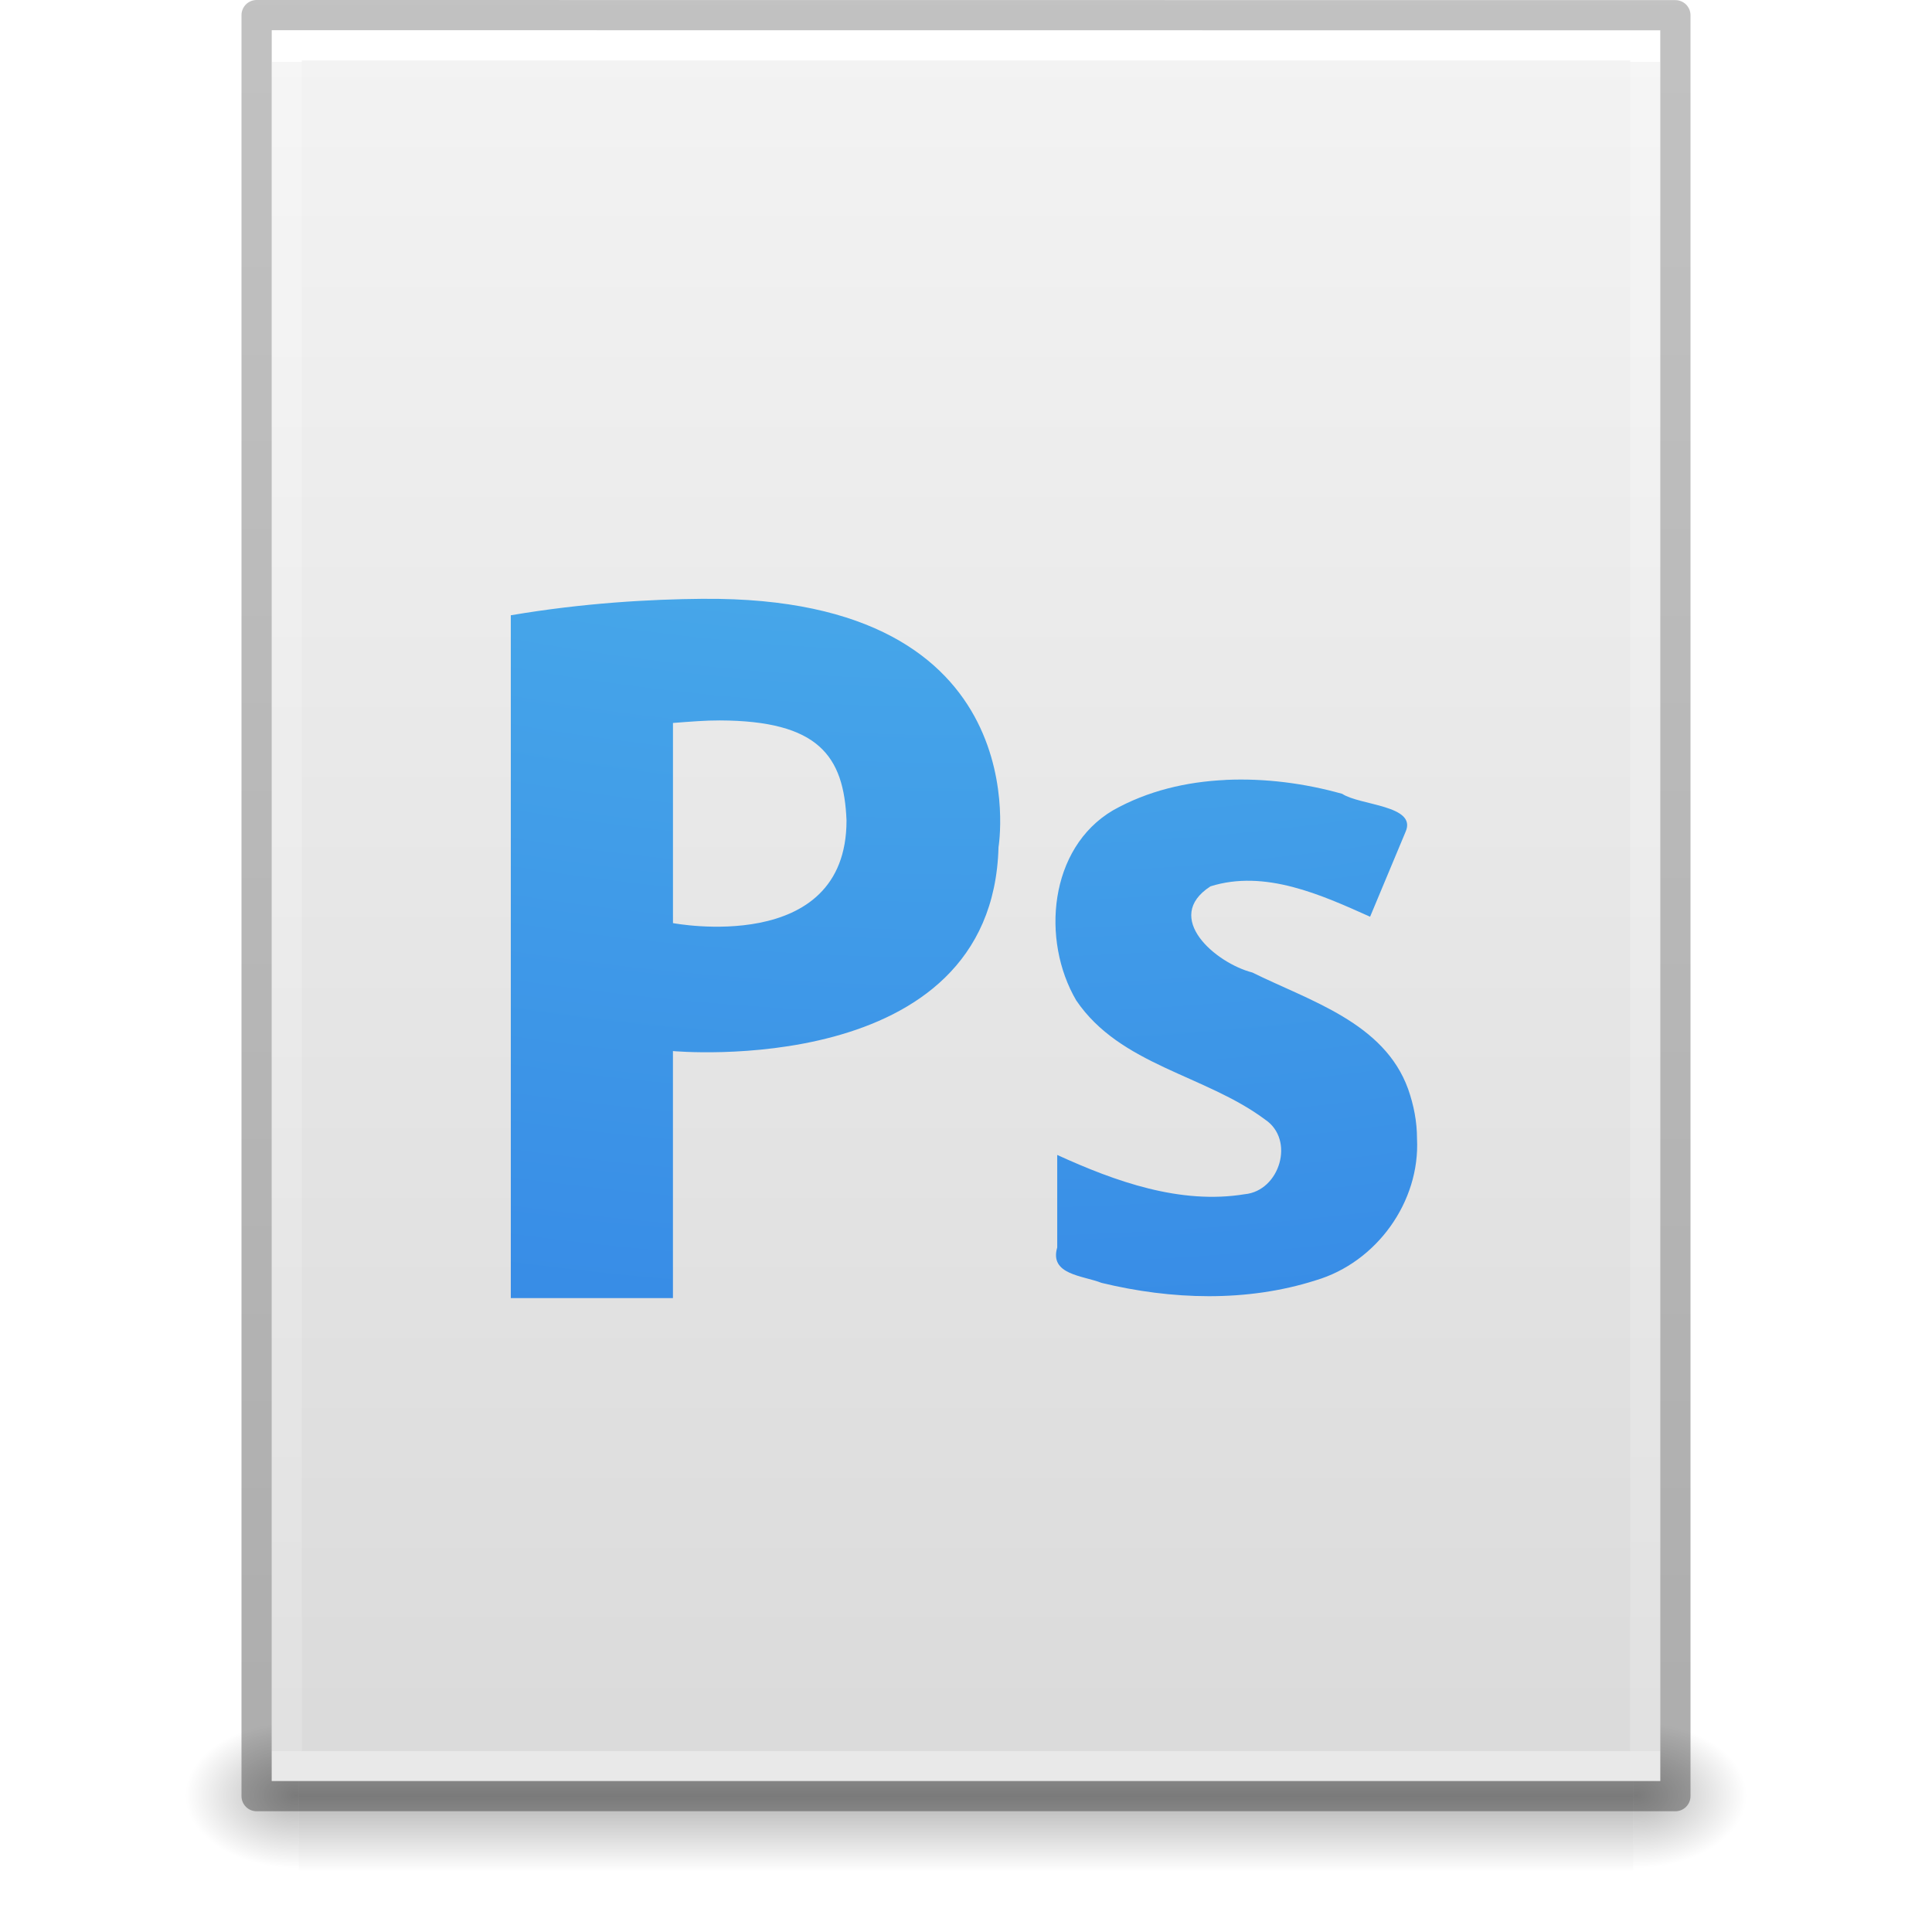
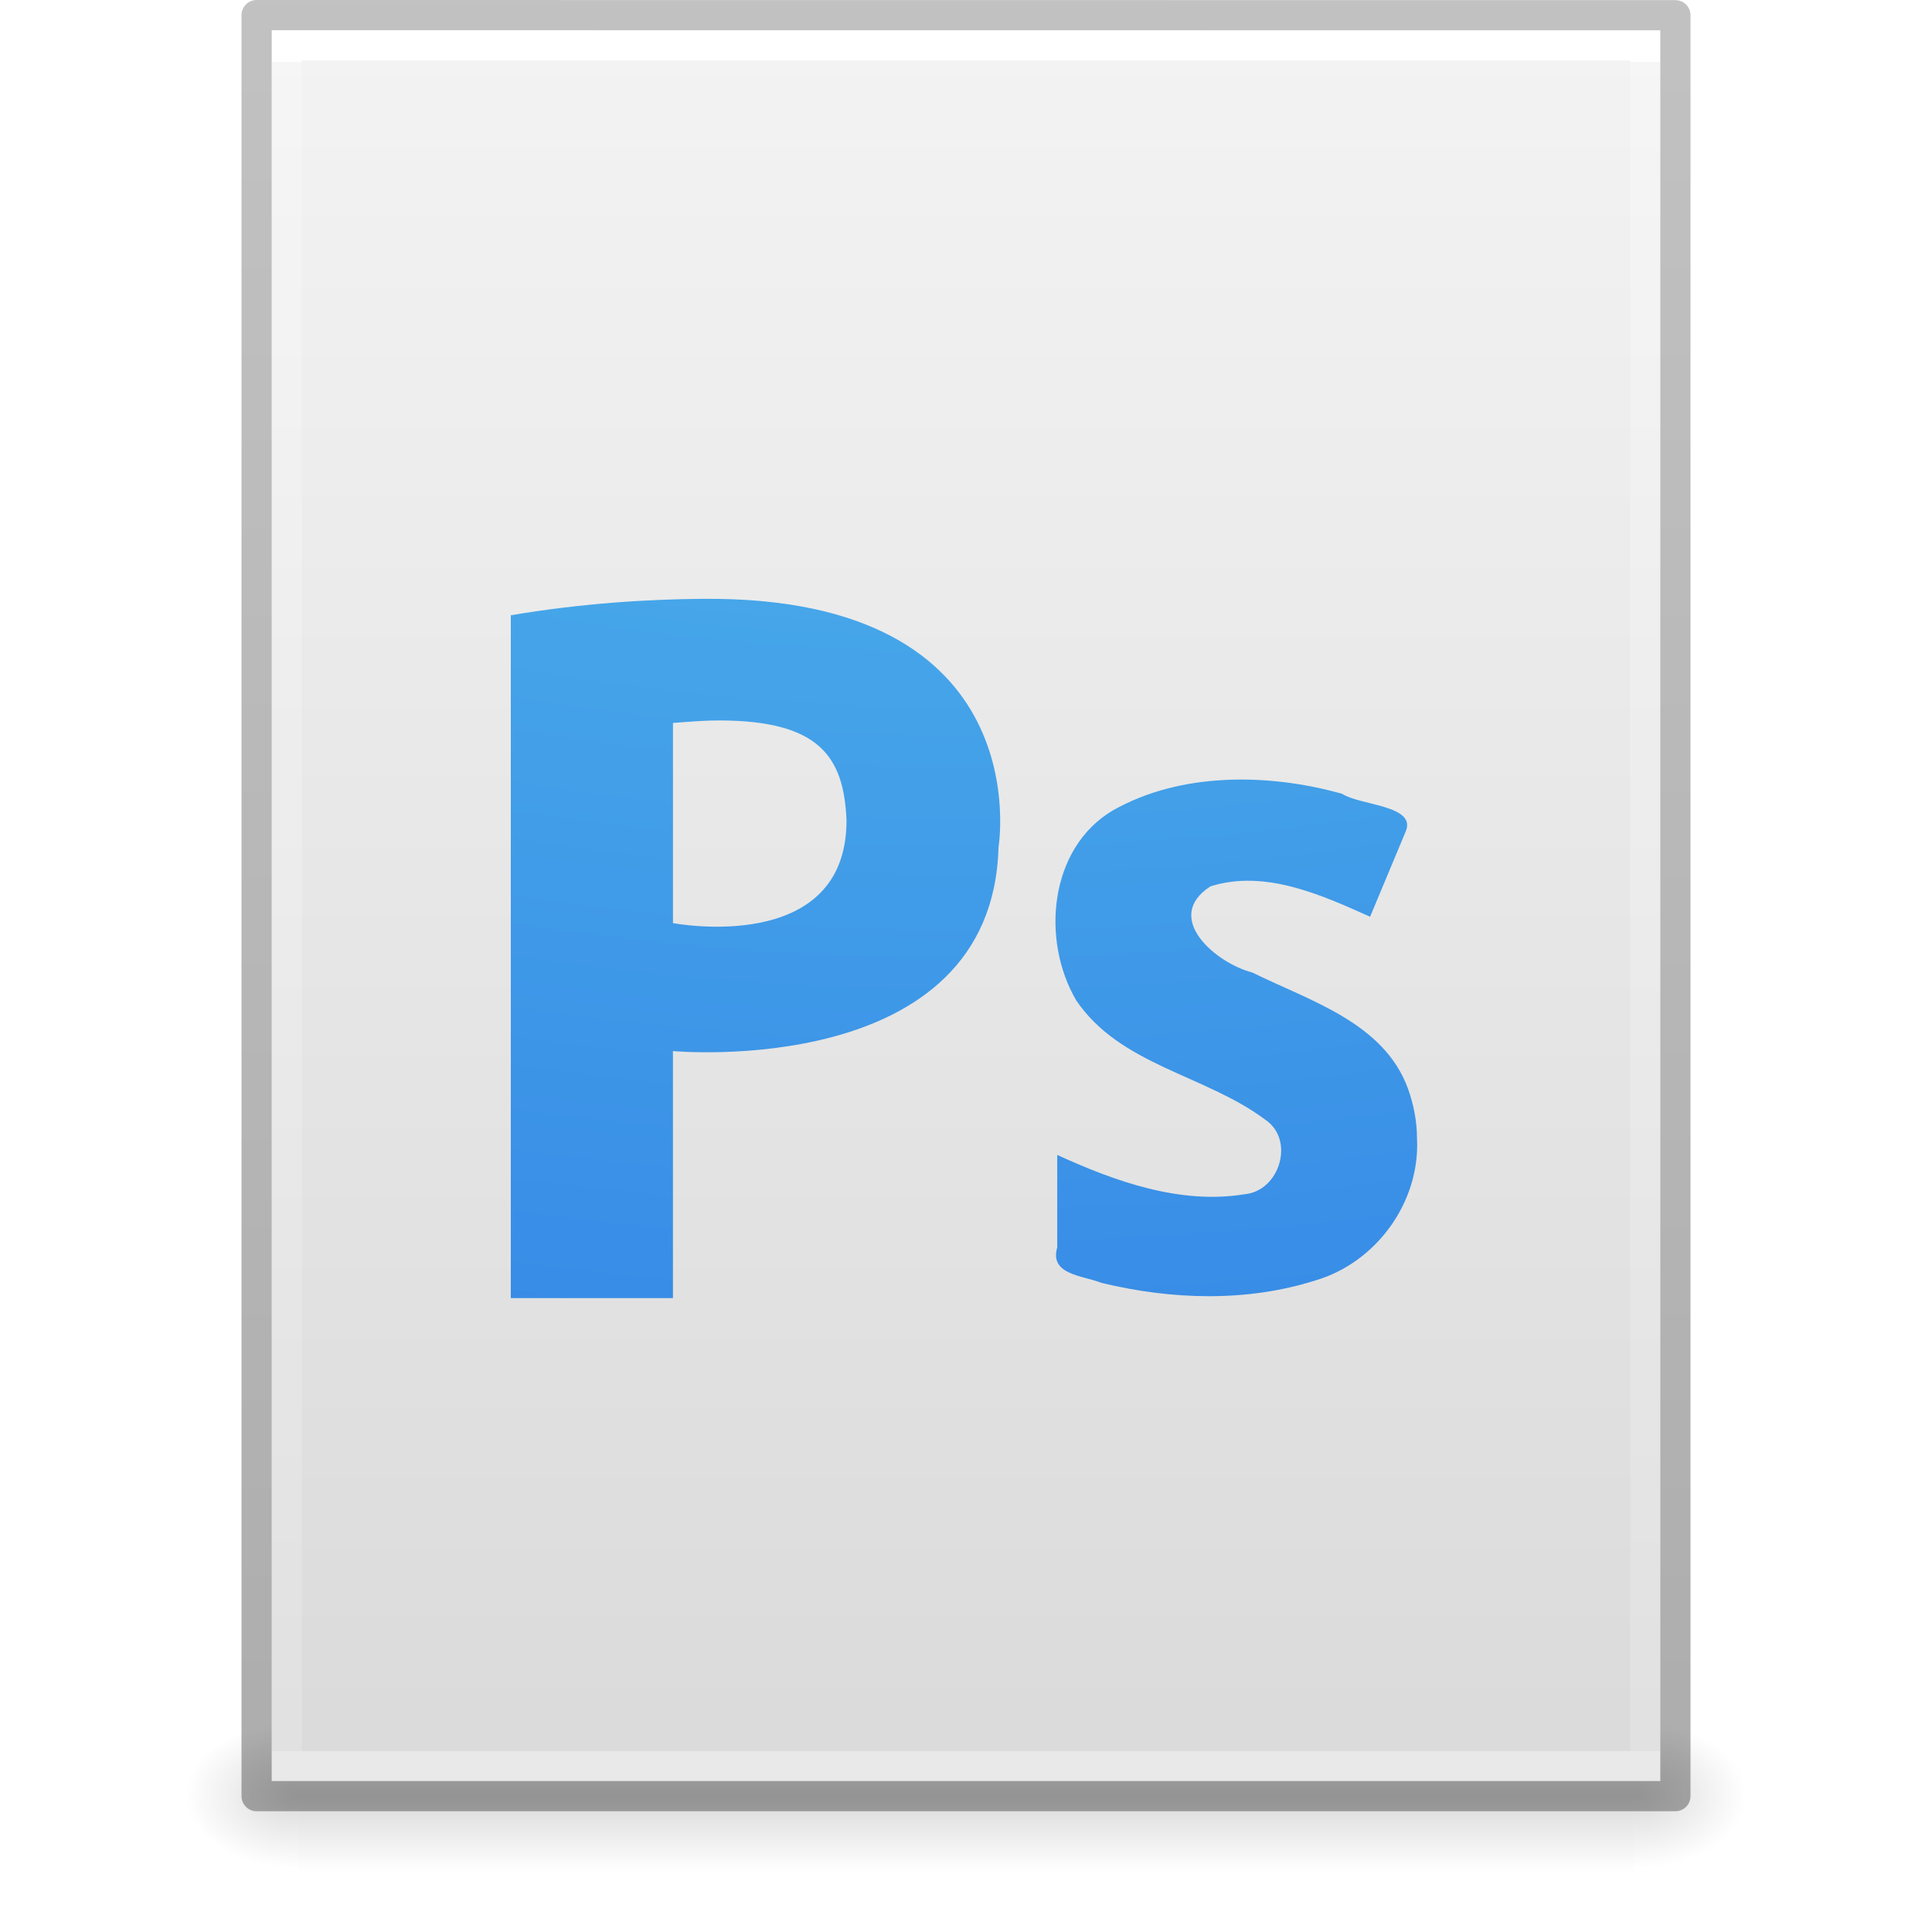
- <svg xmlns="http://www.w3.org/2000/svg" xmlns:xlink="http://www.w3.org/1999/xlink" version="1.1" width="64" height="64" id="svg3844">
+ <svg xmlns="http://www.w3.org/2000/svg" xmlns:xlink="http://www.w3.org/1999/xlink" id="svg3844" height="64" width="64" version="1.1">
  <defs id="defs3846">
-     <linearGradient x1="-51.786" y1="50.786" x2="-51.786" y2="2.906" id="linearGradient3033" xlink:href="#linearGradient3104-6" gradientUnits="userSpaceOnUse" gradientTransform="matrix(1.084352,0,0,1.199737,79.55086,-4.16286)" />
+     <linearGradient gradientTransform="matrix(1.084352,0,0,1.199737,79.55086,-4.16286)" gradientUnits="userSpaceOnUse" xlink:href="#linearGradient3104-6" id="linearGradient3033" y2="2.906" x2="-51.786" y1="50.786" x1="-51.786" />
    <linearGradient id="linearGradient3104-6">
-       <stop id="stop3106-3" style="stop-color:#000000;stop-opacity:0.318" offset="0" />
-       <stop id="stop3108-9" style="stop-color:#000000;stop-opacity:0.24" offset="1" />
+       <stop offset="0" style="stop-color:#000000;stop-opacity:0.318" id="stop3106-3" />
+       <stop offset="1" style="stop-color:#000000;stop-opacity:0.24" id="stop3108-9" />
    </linearGradient>
-     <linearGradient x1="24" y1="5.864" x2="24" y2="42.176" id="linearGradient3093" xlink:href="#linearGradient3977-4" gradientUnits="userSpaceOnUse" gradientTransform="matrix(1.216216,0,0,1.540538,2.810818,-6.97295)" />
+     <linearGradient gradientTransform="matrix(1.216216,0,0,1.540538,2.810818,-6.97295)" gradientUnits="userSpaceOnUse" xlink:href="#linearGradient3977-4" id="linearGradient3093" y2="42.176" x2="24" y1="5.864" x1="24" />
    <linearGradient id="linearGradient3977-4">
-       <stop id="stop3979-7" style="stop-color:#ffffff;stop-opacity:1" offset="0" />
-       <stop id="stop3981-6" style="stop-color:#ffffff;stop-opacity:0.235" offset="0" />
-       <stop id="stop3983-5" style="stop-color:#ffffff;stop-opacity:0.157" offset="1" />
-       <stop id="stop3985-6" style="stop-color:#ffffff;stop-opacity:0.392" offset="1" />
+       <stop offset="0" style="stop-color:#ffffff;stop-opacity:1" id="stop3979-7" />
+       <stop offset="0" style="stop-color:#ffffff;stop-opacity:0.235" id="stop3981-6" />
+       <stop offset="1" style="stop-color:#ffffff;stop-opacity:0.157" id="stop3983-5" />
+       <stop offset="1" style="stop-color:#ffffff;stop-opacity:0.392" id="stop3985-6" />
    </linearGradient>
-     <linearGradient x1="25.132" y1="0.985" x2="25.132" y2="47.013" id="linearGradient3096" xlink:href="#linearGradient3600-9" gradientUnits="userSpaceOnUse" gradientTransform="matrix(1.314283,0,0,1.260239,0.4572141,-2.17932)" />
+     <linearGradient gradientTransform="matrix(1.314283,0,0,1.260239,0.4572141,-2.17932)" gradientUnits="userSpaceOnUse" xlink:href="#linearGradient3600-9" id="linearGradient3096" y2="47.013" x2="25.132" y1="0.985" x1="25.132" />
    <linearGradient id="linearGradient3600-9">
-       <stop id="stop3602-3" style="stop-color:#f4f4f4;stop-opacity:1" offset="0" />
-       <stop id="stop3604-7" style="stop-color:#dbdbdb;stop-opacity:1" offset="1" />
+       <stop offset="0" style="stop-color:#f4f4f4;stop-opacity:1" id="stop3602-3" />
+       <stop offset="1" style="stop-color:#dbdbdb;stop-opacity:1" id="stop3604-7" />
    </linearGradient>
-     <radialGradient cx="605.714" cy="486.648" r="117.143" fx="605.714" fy="486.648" id="radialGradient3153" xlink:href="#linearGradient5060" gradientUnits="userSpaceOnUse" gradientTransform="matrix(0.03132633,0,0,0.02058823,35.22086,49.45142)" />
+     <radialGradient gradientTransform="matrix(0.03132633,0,0,0.02058823,35.22086,49.45142)" gradientUnits="userSpaceOnUse" xlink:href="#linearGradient5060" id="radialGradient3153" fy="486.648" fx="605.714" r="117.143" cy="486.648" cx="605.714" />
    <linearGradient id="linearGradient5060">
-       <stop id="stop5062" style="stop-color:#000000;stop-opacity:1" offset="0" />
-       <stop id="stop5064" style="stop-color:#000000;stop-opacity:0" offset="1" />
+       <stop offset="0" style="stop-color:#000000;stop-opacity:1" id="stop5062" />
+       <stop offset="1" style="stop-color:#000000;stop-opacity:0" id="stop5064" />
    </linearGradient>
-     <radialGradient cx="605.714" cy="486.648" r="117.143" fx="605.714" fy="486.648" id="radialGradient3156" xlink:href="#linearGradient5060" gradientUnits="userSpaceOnUse" gradientTransform="matrix(-0.03132632,0,0,0.02058823,28.77914,49.45142)" />
+     <radialGradient gradientTransform="matrix(-0.03132632,0,0,0.02058823,28.77914,49.45142)" gradientUnits="userSpaceOnUse" xlink:href="#linearGradient5060" id="radialGradient3156" fy="486.648" fx="605.714" r="117.143" cy="486.648" cx="605.714" />
    <linearGradient id="linearGradient5048">
-       <stop id="stop5050" style="stop-color:#000000;stop-opacity:0" offset="0" />
-       <stop id="stop5056" style="stop-color:#000000;stop-opacity:1" offset="0.5" />
-       <stop id="stop5052" style="stop-color:#000000;stop-opacity:0" offset="1" />
+       <stop offset="0" style="stop-color:#000000;stop-opacity:0" id="stop5050" />
+       <stop offset="0.5" style="stop-color:#000000;stop-opacity:1" id="stop5056" />
+       <stop offset="1" style="stop-color:#000000;stop-opacity:0" id="stop5052" />
    </linearGradient>
-     <linearGradient x1="302.857" y1="366.648" x2="302.857" y2="609.505" id="linearGradient3842" xlink:href="#linearGradient5048" gradientUnits="userSpaceOnUse" gradientTransform="matrix(0.09153846,0,0,0.02058823,-1.084616,49.45142)" />
+     <linearGradient gradientTransform="matrix(0.09153846,0,0,0.02058823,-1.084616,49.45142)" gradientUnits="userSpaceOnUse" xlink:href="#linearGradient5048" id="linearGradient3842" y2="609.505" x2="302.857" y1="366.648" x1="302.857" />
    <linearGradient id="linearGradient2867-449-88-871-390-598-476-591-434-148-57-177-8-3">
-       <stop id="stop3750-1-0" style="stop-color:#90dbec;stop-opacity:1" offset="0" />
-       <stop id="stop3752-3-7" style="stop-color:#55c1ec;stop-opacity:1" offset="0.262" />
-       <stop id="stop3754-1-8" style="stop-color:#3689e6;stop-opacity:1" offset="0.705" />
-       <stop id="stop3756-1-6" style="stop-color:#2b63a0;stop-opacity:1" offset="1" />
+       <stop offset="0" style="stop-color:#90dbec;stop-opacity:1" id="stop3750-1-0" />
+       <stop offset="0.262" style="stop-color:#55c1ec;stop-opacity:1" id="stop3752-3-7" />
+       <stop offset="0.705" style="stop-color:#3689e6;stop-opacity:1" id="stop3754-1-8" />
+       <stop offset="1" style="stop-color:#2b63a0;stop-opacity:1" id="stop3756-1-6" />
    </linearGradient>
-     <radialGradient gradientTransform="matrix(-2.1710338e-7,8.851372,-10.86666,-2.6569437e-7,140.1861,-80.7087)" gradientUnits="userSpaceOnUse" xlink:href="#linearGradient2867-449-88-871-390-598-476-591-434-148-57-177-8-3" id="radialGradient3107-17" fy="9.957" fx="5.119" r="12.672" cy="9.957" cx="5.649" />
+     <radialGradient cx="5.649" cy="9.957" r="12.672" fx="5.119" fy="9.957" id="radialGradient3107-17" xlink:href="#linearGradient2867-449-88-871-390-598-476-591-434-148-57-177-8-3" gradientUnits="userSpaceOnUse" gradientTransform="matrix(-2.1710338e-7,8.851372,-10.86666,-2.6569437e-7,140.1861,-80.7087)" />
  </defs>
-   <g id="layer1">
-     <rect width="44.2" height="5" x="9.9" y="57" id="rect2879" style="opacity:0.3;fill:url(#linearGradient3842);fill-opacity:1;fill-rule:nonzero;stroke:none;stroke-width:1;marker:none;visibility:visible;display:inline;overflow:visible" />
-     <path d="m 9.9,57 c 0,0 0,5 0,5 -1.613,0.01 -3.9,-1.12 -3.9,-2.5 0,-1.38 1.8,-2.499 3.9,-2.499 z" id="path2881" style="opacity:0.3;fill:url(#radialGradient3156);fill-opacity:1;fill-rule:nonzero;stroke:none;stroke-width:1;marker:none;visibility:visible;display:inline;overflow:visible" />
-     <path d="m 54.1,57 c 0,0 0,5 0,5 C 55.713,62.01 58,60.88 58,59.5 c 0,-1.38 -1.8,-2.499 -3.9,-2.499 z" id="path2883" style="opacity:0.3;fill:url(#radialGradient3153);fill-opacity:1;fill-rule:nonzero;stroke:none;stroke-width:1;marker:none;visibility:visible;display:inline;overflow:visible" />
-     <path d="m 9,1 c 10.541,0 46,0.004 46,0.004 L 55,59 c 0,0 -30.667,0 -46,0 0,-19.333 0,-38.666 0,-58 z" id="path4160-6" style="fill:url(#linearGradient3096);fill-opacity:1;stroke:none;display:inline" />
-     <path d="m 54.5,58.5 -45,0 0,-57 45,0 z" id="rect6741-1-8" style="fill:none;stroke:url(#linearGradient3093);stroke-width:1;stroke-linecap:round;stroke-linejoin:miter;stroke-miterlimit:4;stroke-opacity:1;stroke-dasharray:none;stroke-dashoffset:0" />
-     <path d="m 8.5,0.5 c 10.77,0 47,0.004 47,0.004 l 4.9e-5,58.996 c 0,0 -31.333,0 -47,0 0,-19.667 0,-39.333 0,-59 z" id="path4160-6-1" style="fill:none;stroke:url(#linearGradient3033);stroke-width:1;stroke-linecap:butt;stroke-linejoin:round;stroke-miterlimit:4;stroke-opacity:1;stroke-dasharray:none;stroke-dashoffset:0;display:inline" />
-   </g>
-   <path d="m 23.3,19.836 c -1.769,0.014 -3.995,0.14 -6.379,0.546 l 0,22.619 5.371,0 0,-8.183 c 0,0 10.584,0.982 10.785,-6.756 0,0 1.396,-8.315 -9.778,-8.225 z m 0.546,4.029 c 3.259,0.012 4.112,1.168 4.196,3.315 0,4.502 -5.749,3.399 -5.749,3.399 l 0,-6.63 c 0.569,-0.044 1.087,-0.086 1.553,-0.084 z m 16.757,1.972 c -1.304,0.059 -2.591,0.362 -3.735,1.007 -2.12,1.25 -2.385,4.301 -1.217,6.295 1.459,2.154 4.267,2.464 6.253,3.945 1.008,0.669 0.489,2.368 -0.671,2.476 -2.138,0.35 -4.288,-0.423 -6.211,-1.301 l 0,3.063 c -0.267,0.908 0.848,0.93 1.469,1.175 2.309,0.56 4.81,0.644 7.092,-0.084 2.016,-0.594 3.466,-2.603 3.357,-4.7 -7.02e-4,-0.562 -0.107,-1.104 -0.294,-1.637 -0.794,-2.202 -3.26,-2.92 -5.162,-3.861 -1.208,-0.309 -2.987,-1.821 -1.385,-2.854 1.8,-0.565 3.662,0.277 5.287,1.007 l 1.175,-2.812 c 0.393,-0.884 -1.512,-0.871 -2.098,-1.259 -1.235,-0.348 -2.556,-0.521 -3.861,-0.462 z" id="path3879" style="color:#000000;clip-rule:nonzero;display:inline;overflow:visible;visibility:visible;opacity:1;isolation:auto;mix-blend-mode:normal;color-interpolation:sRGB;color-interpolation-filters:linearRGB;solid-color:#000000;solid-opacity:1;fill:url(#radialGradient3107-17);fill-opacity:1;fill-rule:nonzero;stroke:none;stroke-width:1;stroke-linecap:butt;stroke-linejoin:miter;stroke-miterlimit:4;stroke-dasharray:none;stroke-dashoffset:0;stroke-opacity:1;marker:none;color-rendering:auto;image-rendering:auto;shape-rendering:auto;text-rendering:auto;enable-background:accumulate;filter-blend-mode:normal;filter-gaussianBlur-deviation:0" />
+   <rect width="44.2" height="5" x="9.9" y="57" id="rect2879" style="display:inline;overflow:visible;visibility:visible;opacity:0.15;fill:url(#linearGradient3842);fill-opacity:1;fill-rule:nonzero;stroke:none;stroke-width:1;marker:none" />
+   <path d="m 9.9,57 c 0,0 0,5 0,5 -1.613,0.01 -3.9,-1.12 -3.9,-2.5 0,-1.38 1.8,-2.499 3.9,-2.499 z" id="path2881" style="display:inline;overflow:visible;visibility:visible;opacity:0.15;fill:url(#radialGradient3156);fill-opacity:1;fill-rule:nonzero;stroke:none;stroke-width:1;marker:none" />
+   <path d="m 54.1,57 c 0,0 0,5 0,5 C 55.713,62.01 58,60.88 58,59.5 c 0,-1.38 -1.8,-2.499 -3.9,-2.499 z" id="path2883" style="display:inline;overflow:visible;visibility:visible;opacity:0.15;fill:url(#radialGradient3153);fill-opacity:1;fill-rule:nonzero;stroke:none;stroke-width:1;marker:none" />
+   <path d="m 9,1 c 10.541,0 46,0.004 46,0.004 L 55,59 c 0,0 -30.667,0 -46,0 0,-19.333 0,-38.666 0,-58 z" id="path4160-6" style="display:inline;fill:url(#linearGradient3096);fill-opacity:1;stroke:none" />
+   <path d="m 54.5,58.5 -45,0 0,-57 45,0 z" id="rect6741-1-8" style="fill:none;stroke:url(#linearGradient3093);stroke-width:1;stroke-linecap:round;stroke-linejoin:miter;stroke-miterlimit:4;stroke-dasharray:none;stroke-dashoffset:0;stroke-opacity:1" />
+   <path d="m 8.5,0.5 c 10.77,0 47,0.004 47,0.004 l 4.9e-5,58.996 c 0,0 -31.333,0 -47,0 0,-19.667 0,-39.333 0,-59 z" id="path4160-6-1" style="display:inline;fill:none;stroke:url(#linearGradient3033);stroke-width:1;stroke-linecap:butt;stroke-linejoin:round;stroke-miterlimit:4;stroke-dasharray:none;stroke-dashoffset:0;stroke-opacity:1" />
+   <path style="color:#000000;clip-rule:nonzero;display:inline;overflow:visible;visibility:visible;opacity:1;isolation:auto;mix-blend-mode:normal;color-interpolation:sRGB;color-interpolation-filters:linearRGB;solid-color:#000000;solid-opacity:1;fill:url(#radialGradient3107-17);fill-opacity:1;fill-rule:nonzero;stroke:none;stroke-width:1;stroke-linecap:butt;stroke-linejoin:miter;stroke-miterlimit:4;stroke-dasharray:none;stroke-dashoffset:0;stroke-opacity:1;marker:none;color-rendering:auto;image-rendering:auto;shape-rendering:auto;text-rendering:auto;enable-background:accumulate;filter-blend-mode:normal;filter-gaussianBlur-deviation:0" id="path3879" d="m 23.3,19.836 c -1.769,0.014 -3.995,0.14 -6.379,0.546 l 0,22.619 5.371,0 0,-8.183 c 0,0 10.584,0.982 10.785,-6.756 0,0 1.396,-8.315 -9.778,-8.225 z m 0.546,4.029 c 3.259,0.012 4.112,1.168 4.196,3.315 0,4.502 -5.749,3.399 -5.749,3.399 l 0,-6.63 c 0.569,-0.044 1.087,-0.086 1.553,-0.084 z m 16.757,1.972 c -1.304,0.059 -2.591,0.362 -3.735,1.007 -2.12,1.25 -2.385,4.301 -1.217,6.295 1.459,2.154 4.267,2.464 6.253,3.945 1.008,0.669 0.489,2.368 -0.671,2.476 -2.138,0.35 -4.288,-0.423 -6.211,-1.301 l 0,3.063 c -0.267,0.908 0.848,0.93 1.469,1.175 2.309,0.56 4.81,0.644 7.092,-0.084 2.016,-0.594 3.466,-2.603 3.357,-4.7 -7.02e-4,-0.562 -0.107,-1.104 -0.294,-1.637 -0.794,-2.202 -3.26,-2.92 -5.162,-3.861 -1.208,-0.309 -2.987,-1.821 -1.385,-2.854 1.8,-0.565 3.662,0.277 5.287,1.007 l 1.175,-2.812 c 0.393,-0.884 -1.512,-0.871 -2.098,-1.259 -1.235,-0.348 -2.556,-0.521 -3.861,-0.462 z" />
</svg>
